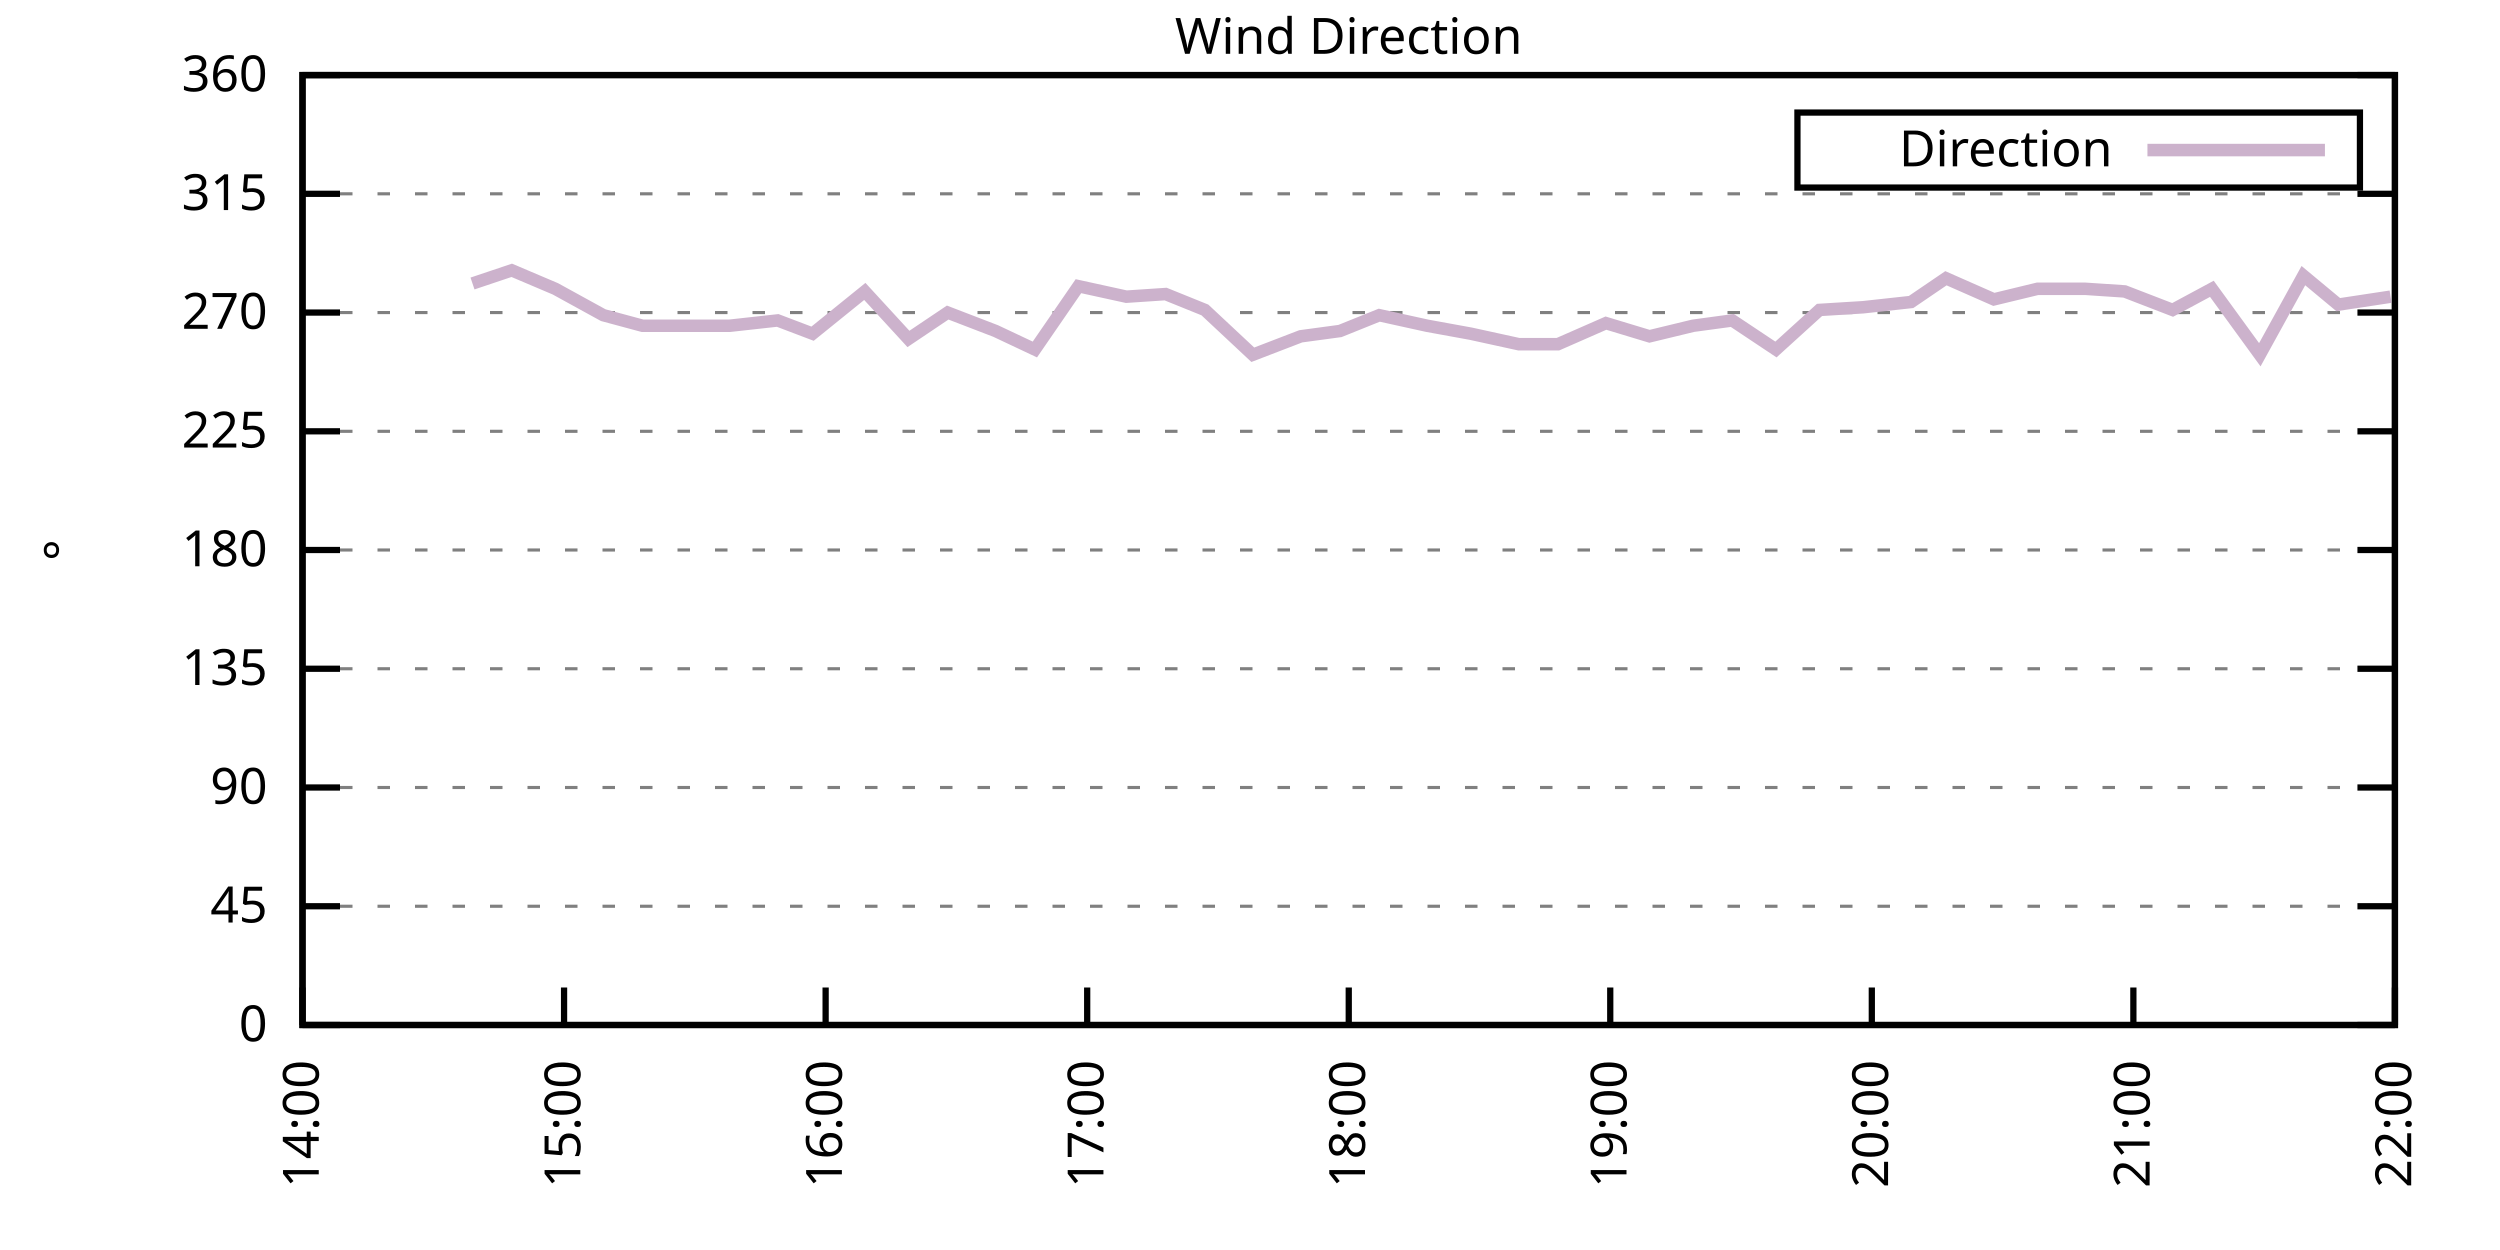
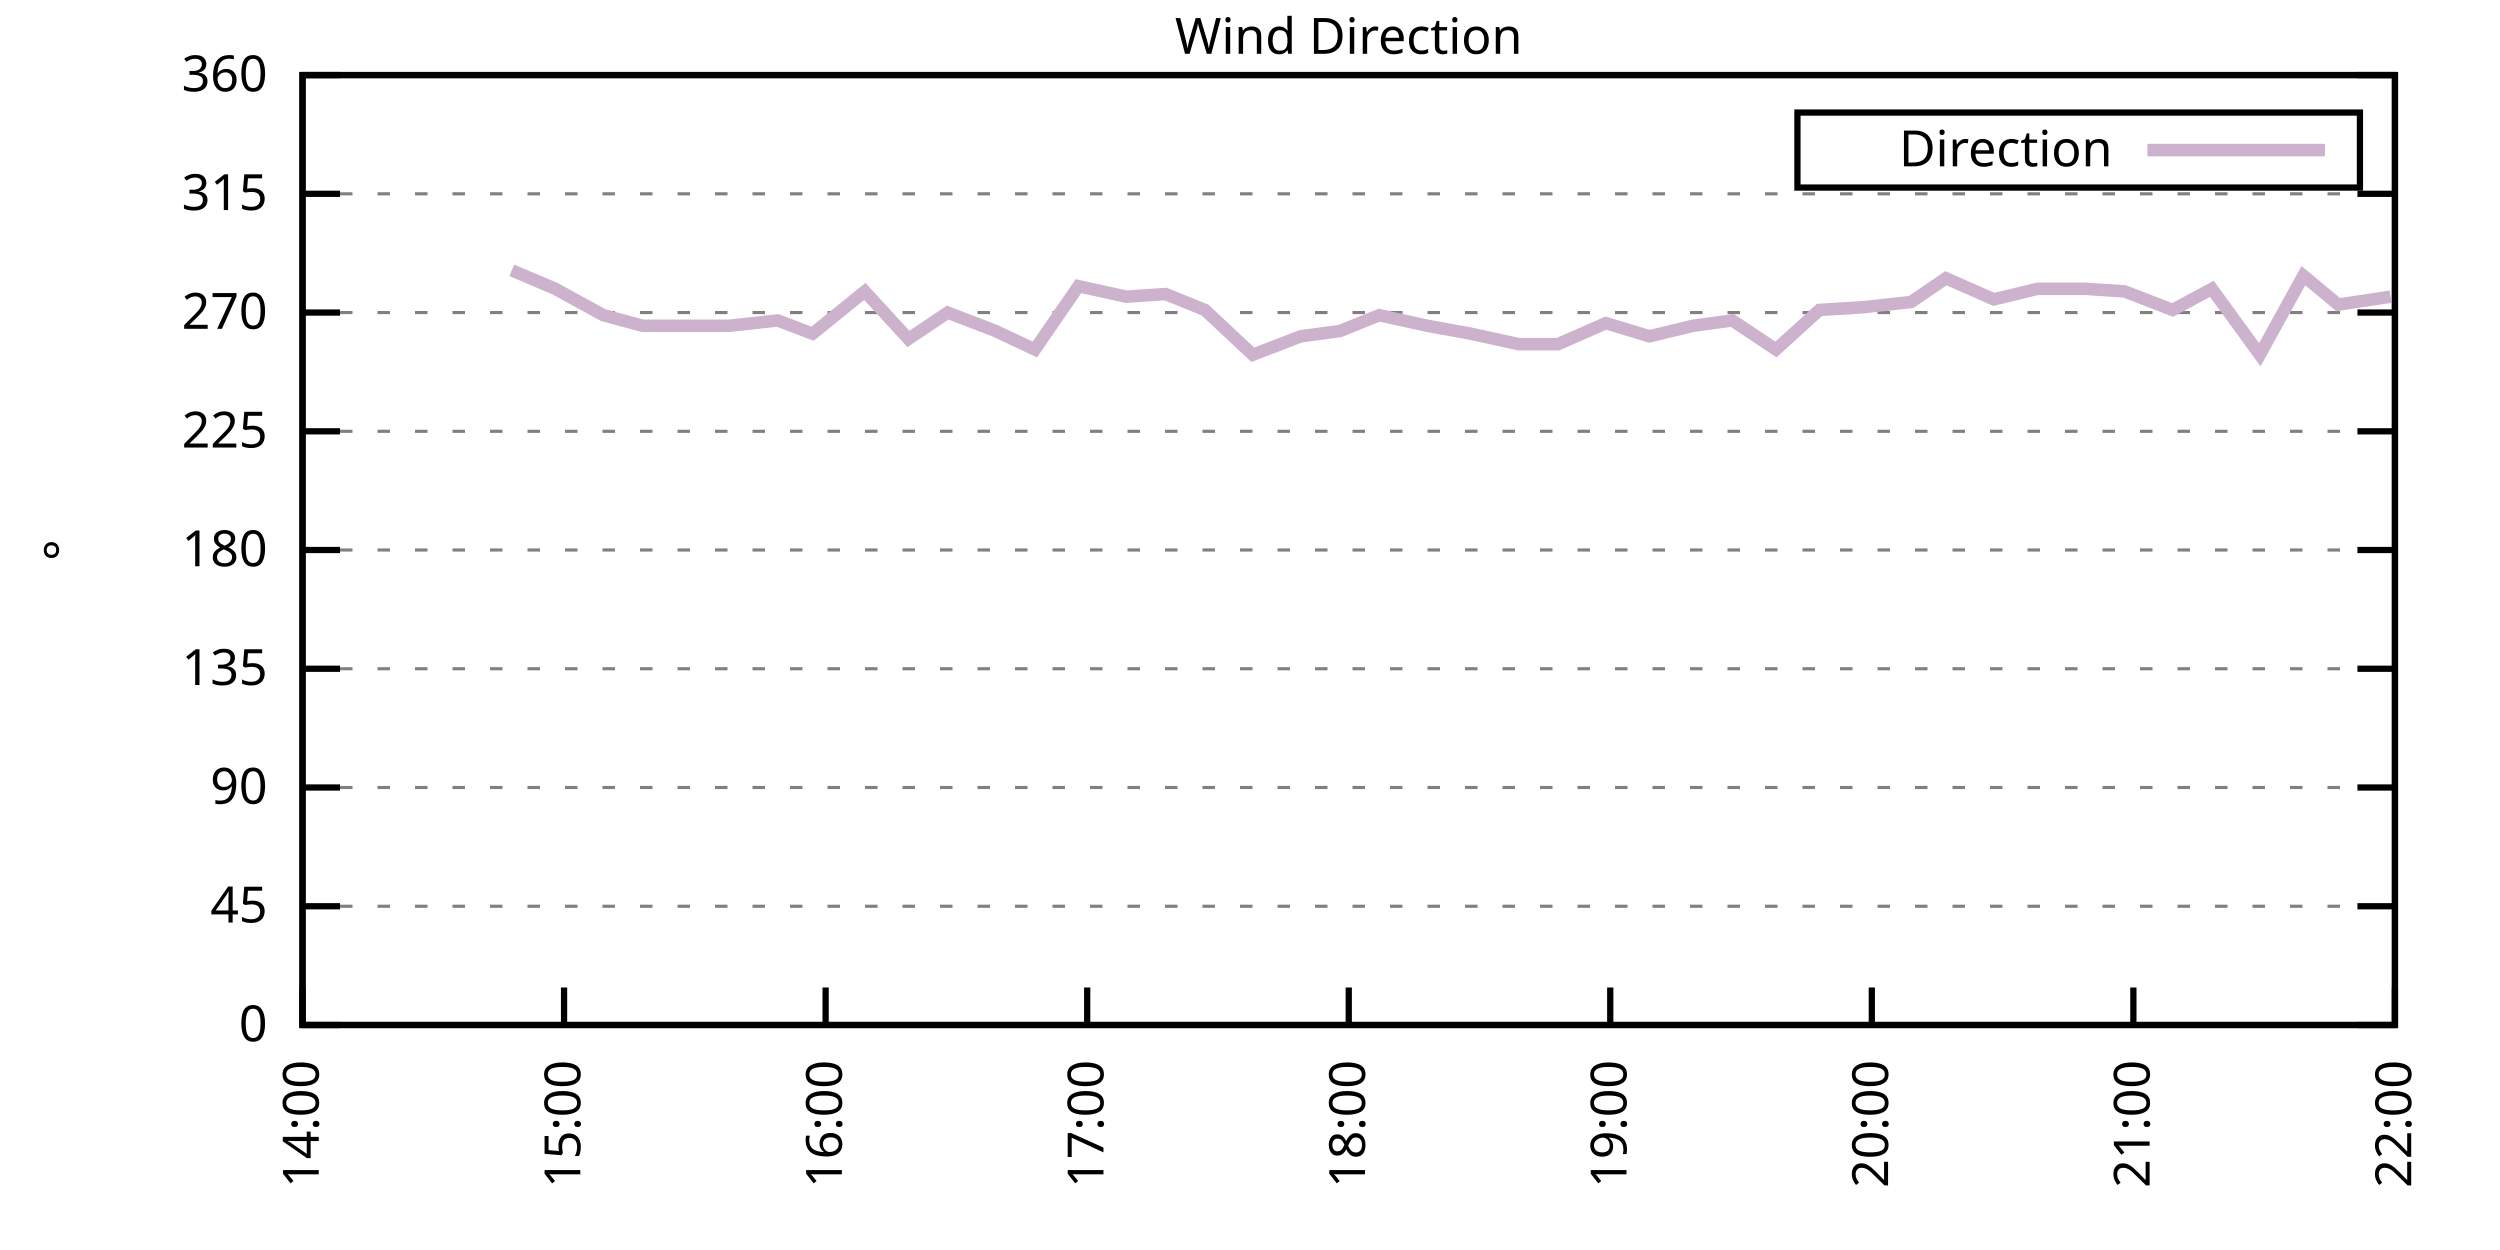
<svg xmlns="http://www.w3.org/2000/svg" xmlns:xlink="http://www.w3.org/1999/xlink" width="400" height="200" viewBox="0 0 400 200">
  <g id="gnuplot_canvas">
    <rect x="0" y="0" width="400" height="200" fill="none" />
    <defs>
      <circle id="gpDot" r="0.5" stroke-width="0.5" stroke="currentColor" />
      <path id="gpPt0" stroke-width="0.333" stroke="currentColor" d="M-1,0 h2 M0,-1 v2" />
      <path id="gpPt1" stroke-width="0.333" stroke="currentColor" d="M-1,-1 L1,1 M1,-1 L-1,1" />
      <path id="gpPt2" stroke-width="0.333" stroke="currentColor" d="M-1,0 L1,0 M0,-1 L0,1 M-1,-1 L1,1 M-1,1 L1,-1" />
      <rect id="gpPt3" stroke-width="0.333" stroke="currentColor" x="-1" y="-1" width="2" height="2" />
      <rect id="gpPt4" stroke-width="0.333" stroke="currentColor" fill="currentColor" x="-1" y="-1" width="2" height="2" />
      <circle id="gpPt5" stroke-width="0.333" stroke="currentColor" cx="0" cy="0" r="1" />
      <use xlink:href="#gpPt5" id="gpPt6" fill="currentColor" stroke="none" />
      <path id="gpPt7" stroke-width="0.333" stroke="currentColor" d="M0,-1.33 L-1.33,0.67 L1.33,0.67 z" />
      <use xlink:href="#gpPt7" id="gpPt8" fill="currentColor" stroke="none" />
      <use xlink:href="#gpPt7" id="gpPt9" stroke="currentColor" transform="rotate(180)" />
      <use xlink:href="#gpPt9" id="gpPt10" fill="currentColor" stroke="none" />
      <use xlink:href="#gpPt3" id="gpPt11" stroke="currentColor" transform="rotate(45)" />
      <use xlink:href="#gpPt11" id="gpPt12" fill="currentColor" stroke="none" />
      <path id="gpPt13" stroke-width="0.333" stroke="currentColor" d="M0,1.330 L1.265,0.411 L0.782,-1.067 L-0.782,-1.076 L-1.265,0.411 z" />
      <use xlink:href="#gpPt13" id="gpPt14" fill="currentColor" stroke="none" />
      <filter id="textbox" filterUnits="objectBoundingBox" x="0" y="0" height="1" width="1">
        <feFlood flood-color="white" flood-opacity="1" result="bgnd" />
        <feComposite in="SourceGraphic" in2="bgnd" operator="atop" />
      </filter>
      <filter id="greybox" filterUnits="objectBoundingBox" x="0" y="0" height="1" width="1">
        <feFlood flood-color="lightgrey" flood-opacity="1" result="grey" />
        <feComposite in="SourceGraphic" in2="grey" operator="atop" />
      </filter>
    </defs>
    <g fill="none" color="white" stroke="currentColor" stroke-width="1.00" stroke-linecap="butt" stroke-linejoin="miter">
</g>
    <g fill="none" color="black" stroke="currentColor" stroke-width="1.00" stroke-linecap="butt" stroke-linejoin="miter">
      <g stroke="none" shape-rendering="crispEdges">
        <polygon fill="rgb(255, 255, 255)" points="48.40,164.00 383.18,164.00 383.18,12.02 48.40,12.02 " />
      </g>
    </g>
    <g fill="none" color="black" stroke="currentColor" stroke-width="1.00" stroke-linecap="butt" stroke-linejoin="miter">
</g>
    <g fill="none" color="black" stroke="black" stroke-width="0.50" stroke-linecap="butt" stroke-linejoin="miter">
</g>
    <g fill="none" color="gray" stroke="currentColor" stroke-width="0.50" stroke-linecap="butt" stroke-linejoin="miter">
      <path stroke="gray" stroke-dasharray="2,4" class="gridline" d="M48.40,164.00 L383.19,164.00  " />
    </g>
    <g fill="none" color="gray" stroke="gray" stroke-width="1.00" stroke-linecap="butt" stroke-linejoin="miter">
</g>
    <g fill="none" color="black" stroke="currentColor" stroke-width="1.00" stroke-linecap="butt" stroke-linejoin="miter">
      <path stroke="black" d="M48.40,164.00 L54.40,164.00 M383.19,164.00 L377.19,164.00  " />
      <g transform="translate(42.80,166.60)" stroke="none" fill="black" font-family="Sans" font-size="8.00" text-anchor="end">
        <text>
          <tspan font-family="Sans"> 0</tspan>
        </text>
      </g>
    </g>
    <g fill="none" color="black" stroke="currentColor" stroke-width="1.00" stroke-linecap="butt" stroke-linejoin="miter">
</g>
    <g fill="none" color="black" stroke="black" stroke-width="0.50" stroke-linecap="butt" stroke-linejoin="miter">
</g>
    <g fill="none" color="gray" stroke="currentColor" stroke-width="0.50" stroke-linecap="butt" stroke-linejoin="miter">
      <path stroke="gray" stroke-dasharray="2,4" class="gridline" d="M48.40,145.00 L383.19,145.00  " />
    </g>
    <g fill="none" color="gray" stroke="gray" stroke-width="1.00" stroke-linecap="butt" stroke-linejoin="miter">
</g>
    <g fill="none" color="black" stroke="currentColor" stroke-width="1.00" stroke-linecap="butt" stroke-linejoin="miter">
      <path stroke="black" d="M48.40,145.00 L54.40,145.00 M383.19,145.00 L377.19,145.00  " />
      <g transform="translate(42.80,147.60)" stroke="none" fill="black" font-family="Sans" font-size="8.00" text-anchor="end">
        <text>
          <tspan font-family="Sans"> 45</tspan>
        </text>
      </g>
    </g>
    <g fill="none" color="black" stroke="currentColor" stroke-width="1.00" stroke-linecap="butt" stroke-linejoin="miter">
</g>
    <g fill="none" color="black" stroke="black" stroke-width="0.50" stroke-linecap="butt" stroke-linejoin="miter">
</g>
    <g fill="none" color="gray" stroke="currentColor" stroke-width="0.50" stroke-linecap="butt" stroke-linejoin="miter">
      <path stroke="gray" stroke-dasharray="2,4" class="gridline" d="M48.40,126.00 L383.19,126.00  " />
    </g>
    <g fill="none" color="gray" stroke="gray" stroke-width="1.00" stroke-linecap="butt" stroke-linejoin="miter">
</g>
    <g fill="none" color="black" stroke="currentColor" stroke-width="1.00" stroke-linecap="butt" stroke-linejoin="miter">
      <path stroke="black" d="M48.40,126.00 L54.40,126.00 M383.19,126.00 L377.19,126.00  " />
      <g transform="translate(42.80,128.60)" stroke="none" fill="black" font-family="Sans" font-size="8.00" text-anchor="end">
        <text>
          <tspan font-family="Sans"> 90</tspan>
        </text>
      </g>
    </g>
    <g fill="none" color="black" stroke="currentColor" stroke-width="1.00" stroke-linecap="butt" stroke-linejoin="miter">
</g>
    <g fill="none" color="black" stroke="black" stroke-width="0.50" stroke-linecap="butt" stroke-linejoin="miter">
</g>
    <g fill="none" color="gray" stroke="currentColor" stroke-width="0.50" stroke-linecap="butt" stroke-linejoin="miter">
      <path stroke="gray" stroke-dasharray="2,4" class="gridline" d="M48.40,107.00 L383.19,107.00  " />
    </g>
    <g fill="none" color="gray" stroke="gray" stroke-width="1.00" stroke-linecap="butt" stroke-linejoin="miter">
</g>
    <g fill="none" color="black" stroke="currentColor" stroke-width="1.00" stroke-linecap="butt" stroke-linejoin="miter">
      <path stroke="black" d="M48.40,107.00 L54.40,107.00 M383.19,107.00 L377.19,107.00  " />
      <g transform="translate(42.80,109.60)" stroke="none" fill="black" font-family="Sans" font-size="8.00" text-anchor="end">
        <text>
          <tspan font-family="Sans"> 135</tspan>
        </text>
      </g>
    </g>
    <g fill="none" color="black" stroke="currentColor" stroke-width="1.00" stroke-linecap="butt" stroke-linejoin="miter">
</g>
    <g fill="none" color="black" stroke="black" stroke-width="0.50" stroke-linecap="butt" stroke-linejoin="miter">
</g>
    <g fill="none" color="gray" stroke="currentColor" stroke-width="0.50" stroke-linecap="butt" stroke-linejoin="miter">
      <path stroke="gray" stroke-dasharray="2,4" class="gridline" d="M48.40,88.00 L383.19,88.00  " />
    </g>
    <g fill="none" color="gray" stroke="gray" stroke-width="1.00" stroke-linecap="butt" stroke-linejoin="miter">
</g>
    <g fill="none" color="black" stroke="currentColor" stroke-width="1.00" stroke-linecap="butt" stroke-linejoin="miter">
      <path stroke="black" d="M48.40,88.00 L54.40,88.00 M383.19,88.00 L377.19,88.00  " />
      <g transform="translate(42.80,90.60)" stroke="none" fill="black" font-family="Sans" font-size="8.00" text-anchor="end">
        <text>
          <tspan font-family="Sans"> 180</tspan>
        </text>
      </g>
    </g>
    <g fill="none" color="black" stroke="currentColor" stroke-width="1.00" stroke-linecap="butt" stroke-linejoin="miter">
</g>
    <g fill="none" color="black" stroke="black" stroke-width="0.50" stroke-linecap="butt" stroke-linejoin="miter">
</g>
    <g fill="none" color="gray" stroke="currentColor" stroke-width="0.50" stroke-linecap="butt" stroke-linejoin="miter">
      <path stroke="gray" stroke-dasharray="2,4" class="gridline" d="M48.40,69.01 L383.19,69.01  " />
    </g>
    <g fill="none" color="gray" stroke="gray" stroke-width="1.00" stroke-linecap="butt" stroke-linejoin="miter">
</g>
    <g fill="none" color="black" stroke="currentColor" stroke-width="1.00" stroke-linecap="butt" stroke-linejoin="miter">
      <path stroke="black" d="M48.40,69.01 L54.40,69.01 M383.19,69.01 L377.19,69.01  " />
      <g transform="translate(42.80,71.61)" stroke="none" fill="black" font-family="Sans" font-size="8.00" text-anchor="end">
        <text>
          <tspan font-family="Sans"> 225</tspan>
        </text>
      </g>
    </g>
    <g fill="none" color="black" stroke="currentColor" stroke-width="1.00" stroke-linecap="butt" stroke-linejoin="miter">
</g>
    <g fill="none" color="black" stroke="black" stroke-width="0.50" stroke-linecap="butt" stroke-linejoin="miter">
</g>
    <g fill="none" color="gray" stroke="currentColor" stroke-width="0.50" stroke-linecap="butt" stroke-linejoin="miter">
      <path stroke="gray" stroke-dasharray="2,4" class="gridline" d="M48.40,50.01 L383.19,50.01  " />
    </g>
    <g fill="none" color="gray" stroke="gray" stroke-width="1.00" stroke-linecap="butt" stroke-linejoin="miter">
</g>
    <g fill="none" color="black" stroke="currentColor" stroke-width="1.00" stroke-linecap="butt" stroke-linejoin="miter">
      <path stroke="black" d="M48.40,50.01 L54.40,50.01 M383.19,50.01 L377.19,50.01  " />
      <g transform="translate(42.80,52.61)" stroke="none" fill="black" font-family="Sans" font-size="8.00" text-anchor="end">
        <text>
          <tspan font-family="Sans"> 270</tspan>
        </text>
      </g>
    </g>
    <g fill="none" color="black" stroke="currentColor" stroke-width="1.00" stroke-linecap="butt" stroke-linejoin="miter">
</g>
    <g fill="none" color="black" stroke="black" stroke-width="0.50" stroke-linecap="butt" stroke-linejoin="miter">
</g>
    <g fill="none" color="gray" stroke="currentColor" stroke-width="0.50" stroke-linecap="butt" stroke-linejoin="miter">
      <path stroke="gray" stroke-dasharray="2,4" class="gridline" d="M48.40,31.01 L383.19,31.01  " />
    </g>
    <g fill="none" color="gray" stroke="gray" stroke-width="1.00" stroke-linecap="butt" stroke-linejoin="miter">
</g>
    <g fill="none" color="black" stroke="currentColor" stroke-width="1.00" stroke-linecap="butt" stroke-linejoin="miter">
      <path stroke="black" d="M48.40,31.01 L54.40,31.01 M383.19,31.01 L377.19,31.01  " />
      <g transform="translate(42.80,33.61)" stroke="none" fill="black" font-family="Sans" font-size="8.00" text-anchor="end">
        <text>
          <tspan font-family="Sans"> 315</tspan>
        </text>
      </g>
    </g>
    <g fill="none" color="black" stroke="currentColor" stroke-width="1.00" stroke-linecap="butt" stroke-linejoin="miter">
</g>
    <g fill="none" color="black" stroke="black" stroke-width="0.50" stroke-linecap="butt" stroke-linejoin="miter">
</g>
    <g fill="none" color="gray" stroke="currentColor" stroke-width="0.50" stroke-linecap="butt" stroke-linejoin="miter">
      <path stroke="gray" stroke-dasharray="2,4" class="gridline" d="M48.40,12.01 L383.19,12.01  " />
    </g>
    <g fill="none" color="gray" stroke="gray" stroke-width="1.00" stroke-linecap="butt" stroke-linejoin="miter">
</g>
    <g fill="none" color="black" stroke="currentColor" stroke-width="1.00" stroke-linecap="butt" stroke-linejoin="miter">
      <path stroke="black" d="M48.40,12.01 L54.40,12.01 M383.19,12.01 L377.19,12.01  " />
      <g transform="translate(42.80,14.61)" stroke="none" fill="black" font-family="Sans" font-size="8.00" text-anchor="end">
        <text>
          <tspan font-family="Sans"> 360</tspan>
        </text>
      </g>
    </g>
    <g fill="none" color="black" stroke="currentColor" stroke-width="1.00" stroke-linecap="butt" stroke-linejoin="miter">
      <path stroke="black" d="M48.40,164.00 L48.40,158.00  " />
      <g transform="translate(51.00,169.60) rotate(270.00)" stroke="none" fill="black" font-family="Sans" font-size="8.00" text-anchor="end">
        <text>
          <tspan font-family="Sans">14:00</tspan>
        </text>
      </g>
    </g>
    <g fill="none" color="black" stroke="currentColor" stroke-width="1.00" stroke-linecap="butt" stroke-linejoin="miter">
      <path stroke="black" d="M90.25,164.00 L90.25,158.00  " />
      <g transform="translate(92.85,169.60) rotate(270.00)" stroke="none" fill="black" font-family="Sans" font-size="8.00" text-anchor="end">
        <text>
          <tspan font-family="Sans">15:00</tspan>
        </text>
      </g>
    </g>
    <g fill="none" color="black" stroke="currentColor" stroke-width="1.00" stroke-linecap="butt" stroke-linejoin="miter">
      <path stroke="black" d="M132.10,164.00 L132.10,158.00  " />
      <g transform="translate(134.70,169.60) rotate(270.00)" stroke="none" fill="black" font-family="Sans" font-size="8.00" text-anchor="end">
        <text>
          <tspan font-family="Sans">16:00</tspan>
        </text>
      </g>
    </g>
    <g fill="none" color="black" stroke="currentColor" stroke-width="1.00" stroke-linecap="butt" stroke-linejoin="miter">
      <path stroke="black" d="M173.95,164.00 L173.95,158.00  " />
      <g transform="translate(176.55,169.60) rotate(270.00)" stroke="none" fill="black" font-family="Sans" font-size="8.00" text-anchor="end">
        <text>
          <tspan font-family="Sans">17:00</tspan>
        </text>
      </g>
    </g>
    <g fill="none" color="black" stroke="currentColor" stroke-width="1.00" stroke-linecap="butt" stroke-linejoin="miter">
      <path stroke="black" d="M215.80,164.00 L215.80,158.00  " />
      <g transform="translate(218.40,169.60) rotate(270.00)" stroke="none" fill="black" font-family="Sans" font-size="8.00" text-anchor="end">
        <text>
          <tspan font-family="Sans">18:00</tspan>
        </text>
      </g>
    </g>
    <g fill="none" color="black" stroke="currentColor" stroke-width="1.00" stroke-linecap="butt" stroke-linejoin="miter">
      <path stroke="black" d="M257.64,164.00 L257.64,158.00  " />
      <g transform="translate(260.24,169.60) rotate(270.00)" stroke="none" fill="black" font-family="Sans" font-size="8.00" text-anchor="end">
        <text>
          <tspan font-family="Sans">19:00</tspan>
        </text>
      </g>
    </g>
    <g fill="none" color="black" stroke="currentColor" stroke-width="1.00" stroke-linecap="butt" stroke-linejoin="miter">
      <path stroke="black" d="M299.49,164.00 L299.49,158.00  " />
      <g transform="translate(302.09,169.60) rotate(270.00)" stroke="none" fill="black" font-family="Sans" font-size="8.00" text-anchor="end">
        <text>
          <tspan font-family="Sans">20:00</tspan>
        </text>
      </g>
    </g>
    <g fill="none" color="black" stroke="currentColor" stroke-width="1.00" stroke-linecap="butt" stroke-linejoin="miter">
      <path stroke="black" d="M341.34,164.00 L341.34,158.00  " />
      <g transform="translate(343.94,169.60) rotate(270.00)" stroke="none" fill="black" font-family="Sans" font-size="8.00" text-anchor="end">
        <text>
          <tspan font-family="Sans">21:00</tspan>
        </text>
      </g>
    </g>
    <g fill="none" color="black" stroke="currentColor" stroke-width="1.00" stroke-linecap="butt" stroke-linejoin="miter">
      <path stroke="black" d="M383.19,164.00 L383.19,158.00  " />
      <g transform="translate(385.79,169.60) rotate(270.00)" stroke="none" fill="black" font-family="Sans" font-size="8.00" text-anchor="end">
        <text>
          <tspan font-family="Sans">22:00</tspan>
        </text>
      </g>
    </g>
    <g fill="none" color="black" stroke="currentColor" stroke-width="1.00" stroke-linecap="butt" stroke-linejoin="miter">
</g>
    <g fill="none" color="black" stroke="currentColor" stroke-width="1.00" stroke-linecap="butt" stroke-linejoin="miter">
      <path stroke="black" d="M48.40,12.01 L48.40,164.00 L383.19,164.00 L383.19,12.01 L48.40,12.01 Z  " />
    </g>
    <g fill="none" color="black" stroke="currentColor" stroke-width="1.00" stroke-linecap="butt" stroke-linejoin="miter">
</g>
    <g fill="none" color="black" stroke="currentColor" stroke-width="1.00" stroke-linecap="butt" stroke-linejoin="miter">
      <path stroke="black" d="M287.59,30.01 L287.59,18.01 L377.59,18.01 L377.59,30.01 L287.59,30.01 Z  " />
    </g>
    <g id="Wind_direction_plot_1">
      <g fill="none" color="white" stroke="black" stroke-width="2.00" stroke-linecap="butt" stroke-linejoin="miter">
</g>
      <g fill="none" color="black" stroke="currentColor" stroke-width="2.00" stroke-linecap="butt" stroke-linejoin="miter">
        <g transform="translate(337.99,26.61)" stroke="none" fill="black" font-family="Sans" font-size="8.00" text-anchor="end">
          <text>
            <tspan font-family="Sans">Direction</tspan>
          </text>
        </g>
      </g>
      <g fill="none" color="black" stroke="currentColor" stroke-width="2.00" stroke-linecap="butt" stroke-linejoin="miter">
-         <path stroke="rgb(204, 178, 204)" d="M343.59,24.01 L371.99,24.01 M75.60,45.36 L81.88,43.25 L88.85,46.21 L96.53,50.43 L102.80,52.12 L110.48,52.12   L116.75,52.12 L124.43,51.27 L130.01,53.39 L138.37,46.63 L145.35,54.23 L151.63,50.01 L159.30,52.96 L165.58,55.92   L172.55,45.79 L180.22,47.47 L186.50,47.05 L192.78,49.59 L200.45,56.76 L208.12,53.81 L214.40,52.96 L220.68,50.43   L228.35,52.12 L235.32,53.39 L243.00,55.07 L249.27,55.07 L256.95,51.70 L263.92,53.81 L270.90,52.12 L277.17,51.27   L284.15,55.92 L291.12,49.59 L298.10,49.16 L305.77,48.32 L311.35,44.52 L319.02,47.90 L326.00,46.21 L333.67,46.21   L339.95,46.63 L347.62,49.59 L353.90,46.21 L361.57,56.76 L368.54,44.10 L374.12,48.74 L382.49,47.47  " />
+         <path stroke="rgb(204, 178, 204)" d="M343.59,24.01 L371.99,24.01 M81.88,43.25 L88.85,46.21 L96.53,50.43 L102.80,52.12 L110.48,52.12 L116.75,52.12   L124.43,51.27 L130.01,53.39 L138.37,46.63 L145.35,54.23 L151.63,50.01 L159.30,52.96 L165.58,55.92 L172.55,45.79   L180.22,47.47 L186.50,47.05 L192.78,49.59 L200.45,56.76 L208.12,53.81 L214.40,52.96 L220.68,50.43 L228.35,52.12   L235.32,53.39 L243.00,55.07 L249.27,55.07 L256.95,51.70 L263.92,53.81 L270.90,52.12 L277.17,51.27 L284.15,55.92   L291.12,49.59 L298.10,49.16 L305.77,48.32 L311.35,44.52 L319.02,47.90 L326.00,46.21 L333.67,46.21 L339.95,46.63   L347.62,49.59 L353.90,46.21 L361.57,56.76 L368.54,44.10 L374.12,48.74 L382.49,47.47  " />
      </g>
    </g>
    <g fill="none" color="black" stroke="currentColor" stroke-width="2.00" stroke-linecap="butt" stroke-linejoin="miter">
</g>
    <g fill="none" color="black" stroke="black" stroke-width="1.00" stroke-linecap="butt" stroke-linejoin="miter">
</g>
    <g fill="none" color="black" stroke="currentColor" stroke-width="1.00" stroke-linecap="butt" stroke-linejoin="miter">
      <path stroke="black" d="M48.40,12.01 L48.40,164.00 L383.19,164.00 L383.19,12.01 L48.40,12.01 Z  " />
      <g transform="translate(12.80,88.01) rotate(270.00)" stroke="none" fill="black" font-family="Sans" font-size="8.00" text-anchor="middle">
        <text>
          <tspan font-family="Sans">°</tspan>
        </text>
      </g>
    </g>
    <g fill="none" color="black" stroke="currentColor" stroke-width="1.00" stroke-linecap="butt" stroke-linejoin="miter">
</g>
    <g fill="none" color="black" stroke="currentColor" stroke-width="1.00" stroke-linecap="butt" stroke-linejoin="miter">
      <g transform="translate(215.79,8.61)" stroke="none" fill="black" font-family="Sans" font-size="8.00" text-anchor="middle">
        <text>
          <tspan font-family="Sans">Wind Direction</tspan>
        </text>
      </g>
    </g>
    <g fill="none" color="black" stroke="currentColor" stroke-width="1.00" stroke-linecap="butt" stroke-linejoin="miter">
</g>
  </g>
</svg>
